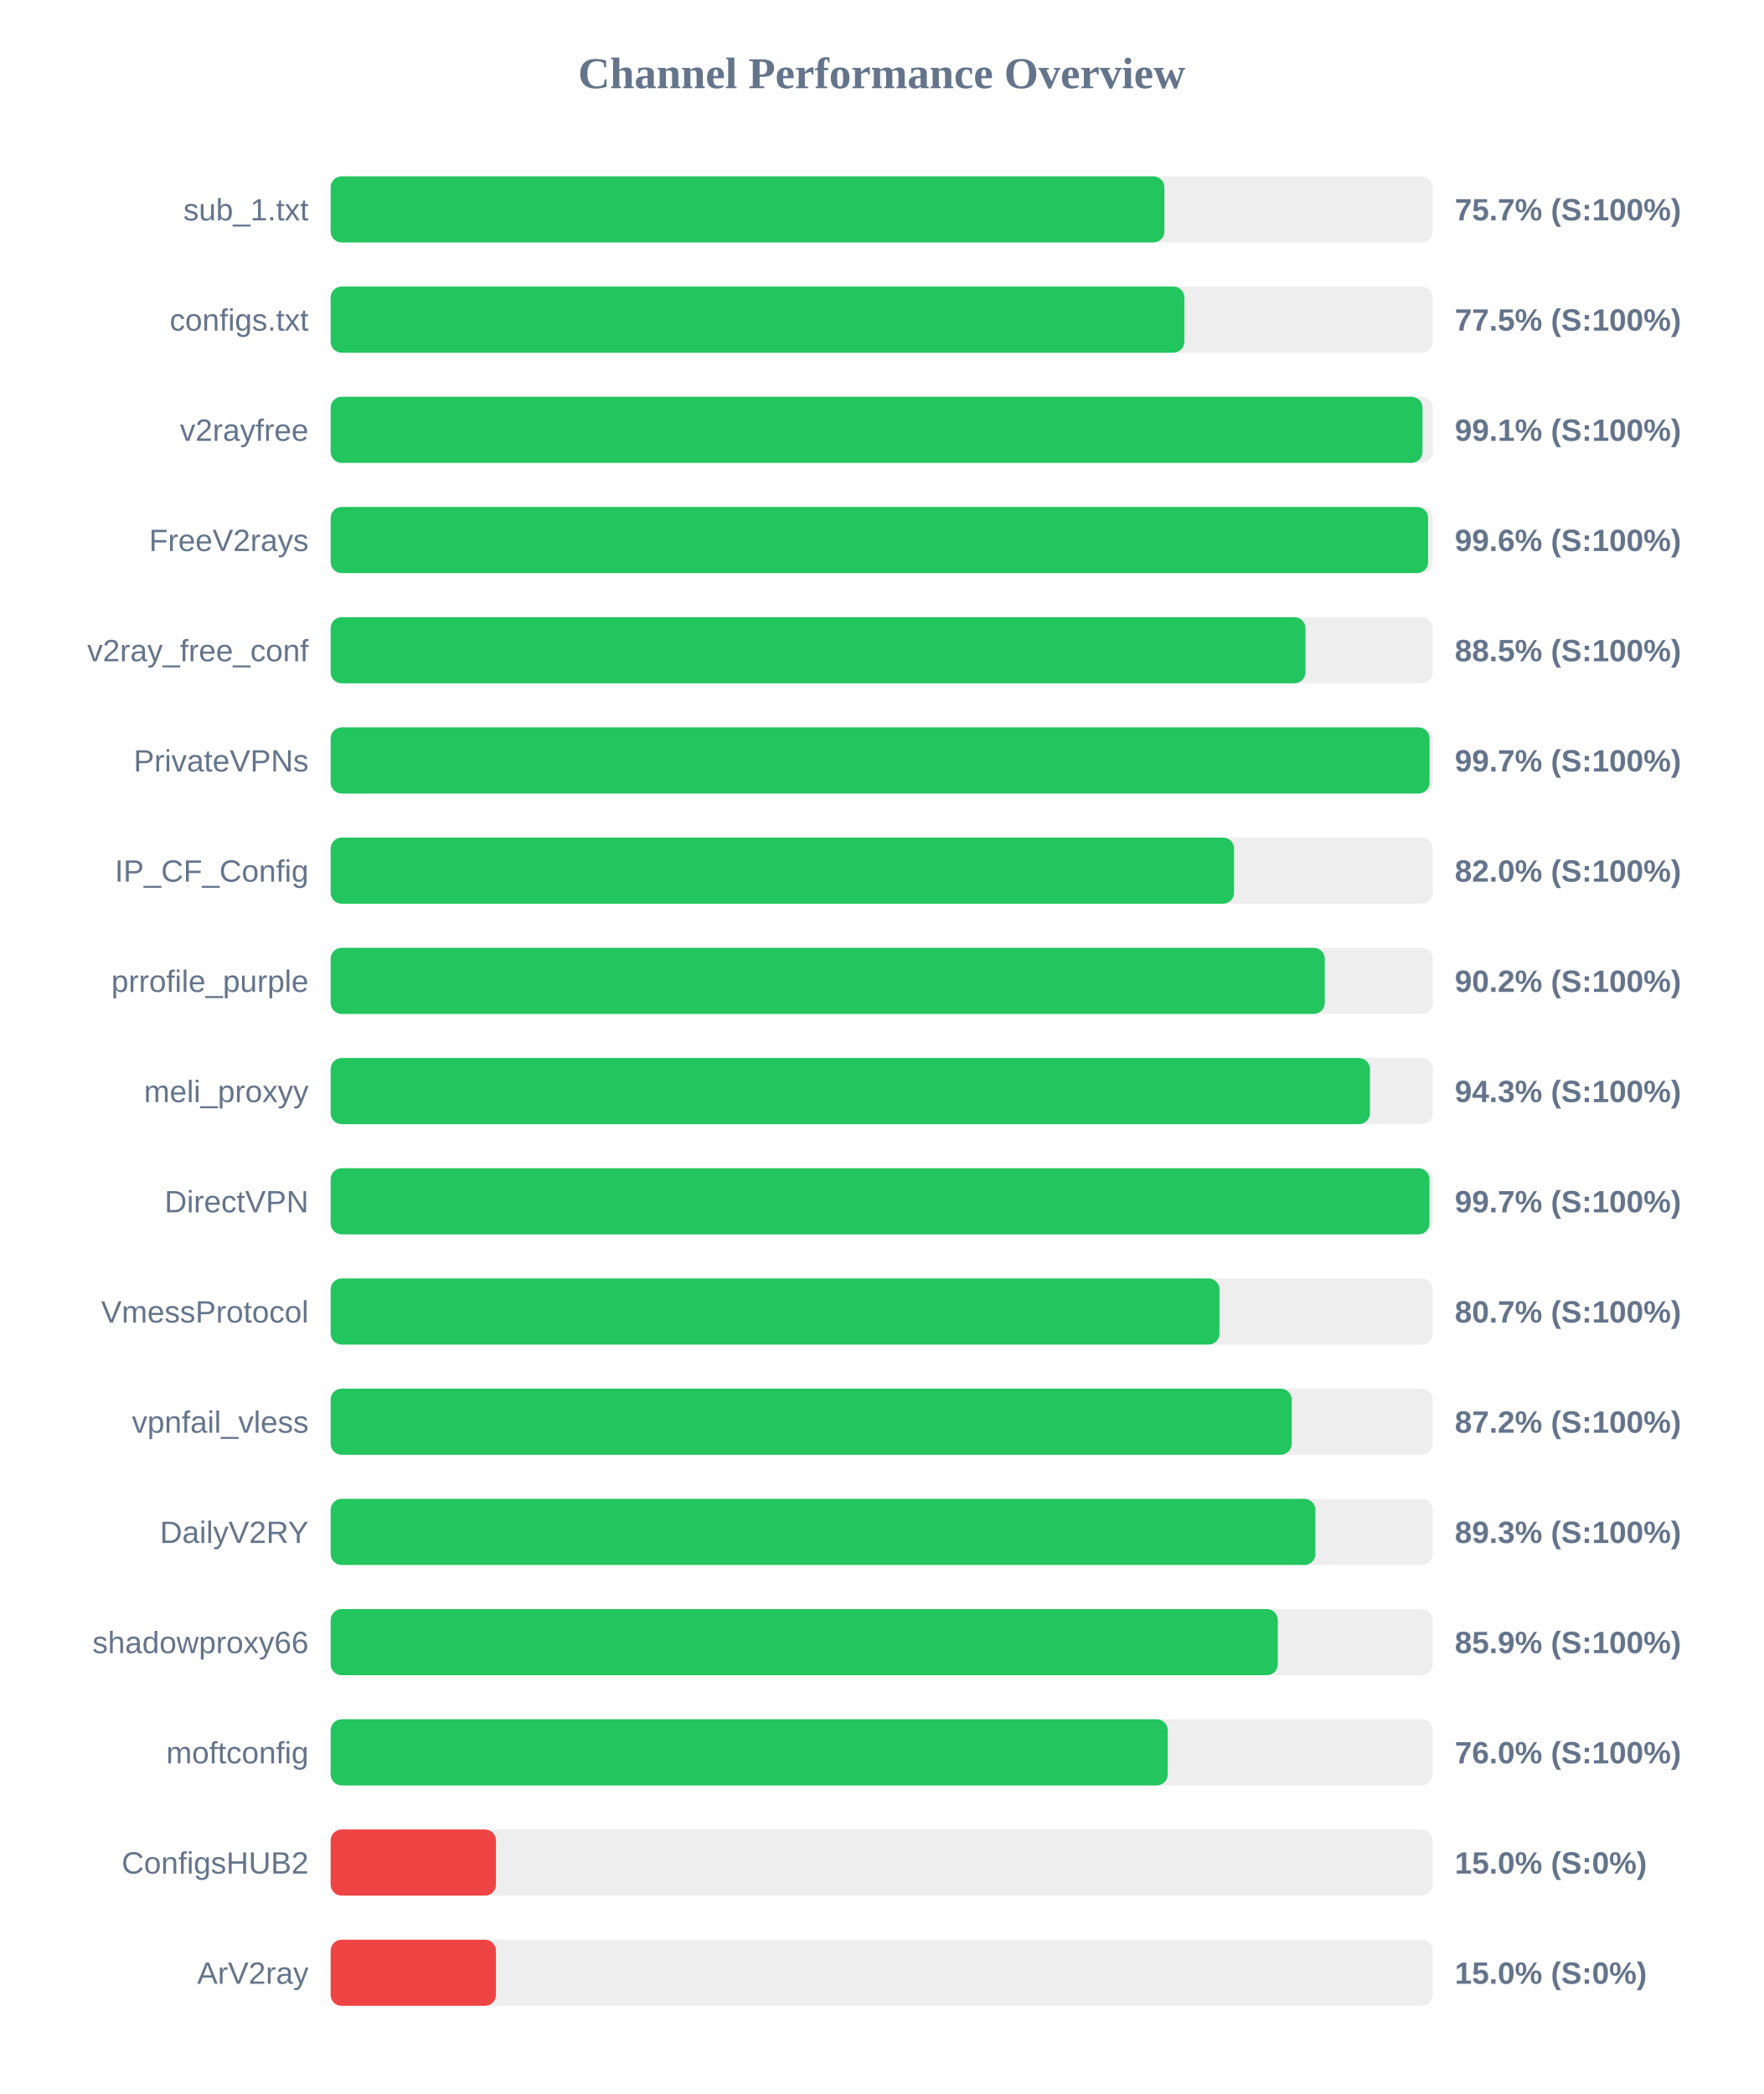
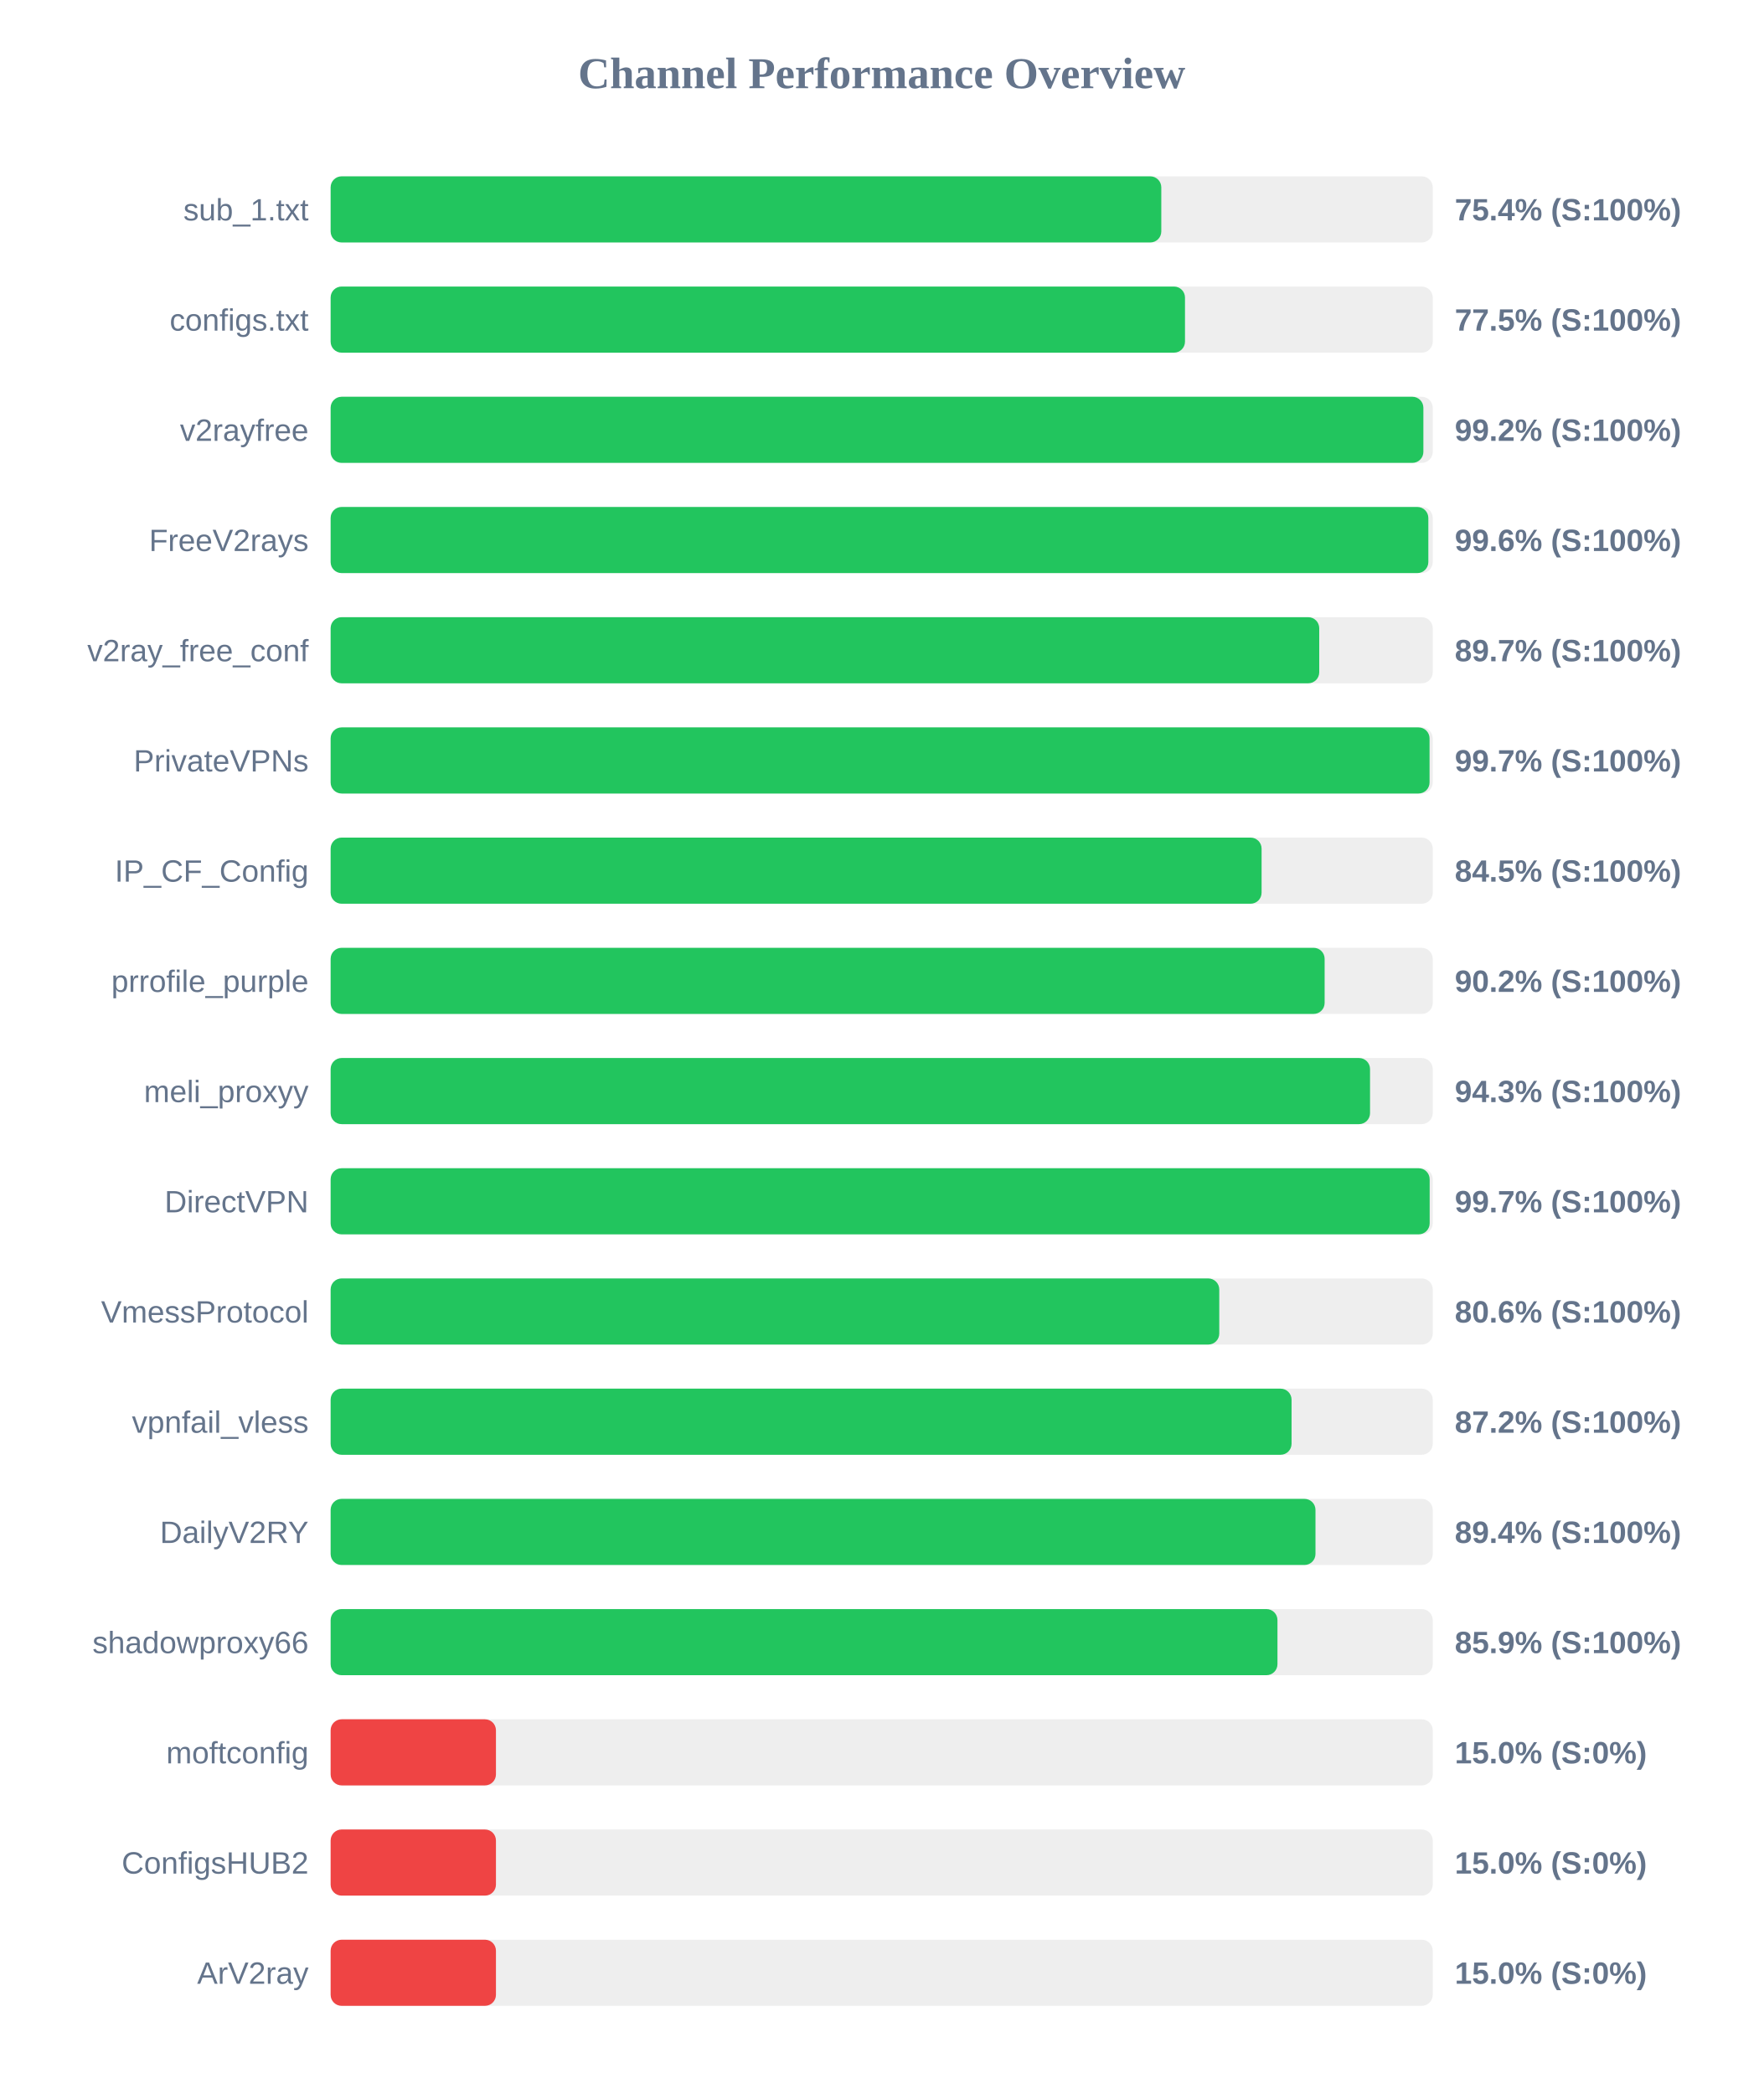
<svg xmlns="http://www.w3.org/2000/svg" width="800" height="950" version="1.1">
  <style>
        .row { font: 14px Arial; fill: #64748b; }
        .score { font: bold 14px Arial; fill: #64748b; }
    </style>
  <text x="400" y="40" text-anchor="middle" font-size="20px" font-weight="bold" fill="#64748b">Channel Performance Overview</text>
  <rect x="150" y="80" width="500" height="30" fill="#eee" rx="5" />
-   <rect x="150" y="80" width="378.25" height="30" fill="#22c55e" rx="5" />
+   <rect x="150" y="80" width="376.85" height="30" fill="#22c55e" rx="5" />
  <text x="140" y="100" text-anchor="end" class="row">sub_1.txt</text>
-   <text x="660" y="100" text-anchor="start" class="score">75.7% (S:100%)</text>
+   <text x="660" y="100" text-anchor="start" class="score">75.4% (S:100%)</text>
  <rect x="150" y="130" width="500" height="30" fill="#eee" rx="5" />
-   <rect x="150" y="130" width="387.3" height="30" fill="#22c55e" rx="5" />
+   <rect x="150" y="130" width="387.6" height="30" fill="#22c55e" rx="5" />
  <text x="140" y="150" text-anchor="end" class="row">configs.txt</text>
  <text x="660" y="150" text-anchor="start" class="score">77.5% (S:100%)</text>
  <rect x="150" y="180" width="500" height="30" fill="#eee" rx="5" />
-   <rect x="150" y="180" width="495.35" height="30" fill="#22c55e" rx="5" />
+   <rect x="150" y="180" width="495.75" height="30" fill="#22c55e" rx="5" />
  <text x="140" y="200" text-anchor="end" class="row">v2rayfree</text>
-   <text x="660" y="200" text-anchor="start" class="score">99.1% (S:100%)</text>
+   <text x="660" y="200" text-anchor="start" class="score">99.2% (S:100%)</text>
  <rect x="150" y="230" width="500" height="30" fill="#eee" rx="5" />
-   <rect x="150" y="230" width="497.9" height="30" fill="#22c55e" rx="5" />
+   <rect x="150" y="230" width="498.0" height="30" fill="#22c55e" rx="5" />
  <text x="140" y="250" text-anchor="end" class="row">FreeV2rays</text>
  <text x="660" y="250" text-anchor="start" class="score">99.6% (S:100%)</text>
  <rect x="150" y="280" width="500" height="30" fill="#eee" rx="5" />
-   <rect x="150" y="280" width="442.25" height="30" fill="#22c55e" rx="5" />
+   <rect x="150" y="280" width="448.5" height="30" fill="#22c55e" rx="5" />
  <text x="140" y="300" text-anchor="end" class="row">v2ray_free_conf</text>
-   <text x="660" y="300" text-anchor="start" class="score">88.5% (S:100%)</text>
+   <text x="660" y="300" text-anchor="start" class="score">89.7% (S:100%)</text>
  <rect x="150" y="330" width="500" height="30" fill="#eee" rx="5" />
  <rect x="150" y="330" width="498.55" height="30" fill="#22c55e" rx="5" />
  <text x="140" y="350" text-anchor="end" class="row">PrivateVPNs</text>
  <text x="660" y="350" text-anchor="start" class="score">99.7% (S:100%)</text>
  <rect x="150" y="380" width="500" height="30" fill="#eee" rx="5" />
-   <rect x="150" y="380" width="409.85" height="30" fill="#22c55e" rx="5" />
+   <rect x="150" y="380" width="422.35" height="30" fill="#22c55e" rx="5" />
  <text x="140" y="400" text-anchor="end" class="row">IP_CF_Config</text>
-   <text x="660" y="400" text-anchor="start" class="score">82.0% (S:100%)</text>
+   <text x="660" y="400" text-anchor="start" class="score">84.5% (S:100%)</text>
  <rect x="150" y="430" width="500" height="30" fill="#eee" rx="5" />
-   <rect x="150" y="430" width="451.0" height="30" fill="#22c55e" rx="5" />
+   <rect x="150" y="430" width="450.95" height="30" fill="#22c55e" rx="5" />
  <text x="140" y="450" text-anchor="end" class="row">prrofile_purple</text>
  <text x="660" y="450" text-anchor="start" class="score">90.2% (S:100%)</text>
  <rect x="150" y="480" width="500" height="30" fill="#eee" rx="5" />
-   <rect x="150" y="480" width="471.5" height="30" fill="#22c55e" rx="5" />
+   <rect x="150" y="480" width="471.55" height="30" fill="#22c55e" rx="5" />
  <text x="140" y="500" text-anchor="end" class="row">meli_proxyy</text>
  <text x="660" y="500" text-anchor="start" class="score">94.3% (S:100%)</text>
  <rect x="150" y="530" width="500" height="30" fill="#eee" rx="5" />
-   <rect x="150" y="530" width="498.5" height="30" fill="#22c55e" rx="5" />
+   <rect x="150" y="530" width="498.6" height="30" fill="#22c55e" rx="5" />
  <text x="140" y="550" text-anchor="end" class="row">DirectVPN</text>
  <text x="660" y="550" text-anchor="start" class="score">99.7% (S:100%)</text>
  <rect x="150" y="580" width="500" height="30" fill="#eee" rx="5" />
-   <rect x="150" y="580" width="403.25" height="30" fill="#22c55e" rx="5" />
+   <rect x="150" y="580" width="403.15" height="30" fill="#22c55e" rx="5" />
  <text x="140" y="600" text-anchor="end" class="row">VmessProtocol</text>
-   <text x="660" y="600" text-anchor="start" class="score">80.7% (S:100%)</text>
+   <text x="660" y="600" text-anchor="start" class="score">80.6% (S:100%)</text>
  <rect x="150" y="630" width="500" height="30" fill="#eee" rx="5" />
-   <rect x="150" y="630" width="436.0" height="30" fill="#22c55e" rx="5" />
+   <rect x="150" y="630" width="435.95" height="30" fill="#22c55e" rx="5" />
  <text x="140" y="650" text-anchor="end" class="row">vpnfail_vless</text>
  <text x="660" y="650" text-anchor="start" class="score">87.2% (S:100%)</text>
  <rect x="150" y="680" width="500" height="30" fill="#eee" rx="5" />
-   <rect x="150" y="680" width="446.75" height="30" fill="#22c55e" rx="5" />
+   <rect x="150" y="680" width="446.8" height="30" fill="#22c55e" rx="5" />
  <text x="140" y="700" text-anchor="end" class="row">DailyV2RY</text>
-   <text x="660" y="700" text-anchor="start" class="score">89.3% (S:100%)</text>
+   <text x="660" y="700" text-anchor="start" class="score">89.4% (S:100%)</text>
  <rect x="150" y="730" width="500" height="30" fill="#eee" rx="5" />
-   <rect x="150" y="730" width="429.7" height="30" fill="#22c55e" rx="5" />
+   <rect x="150" y="730" width="429.55" height="30" fill="#22c55e" rx="5" />
  <text x="140" y="750" text-anchor="end" class="row">shadowproxy66</text>
  <text x="660" y="750" text-anchor="start" class="score">85.9% (S:100%)</text>
  <rect x="150" y="780" width="500" height="30" fill="#eee" rx="5" />
-   <rect x="150" y="780" width="379.75" height="30" fill="#22c55e" rx="5" />
+   <rect x="150" y="780" width="75.0" height="30" fill="#ef4444" rx="5" />
  <text x="140" y="800" text-anchor="end" class="row">moftconfig</text>
-   <text x="660" y="800" text-anchor="start" class="score">76.0% (S:100%)</text>
+   <text x="660" y="800" text-anchor="start" class="score">15.0% (S:0%)</text>
  <rect x="150" y="830" width="500" height="30" fill="#eee" rx="5" />
  <rect x="150" y="830" width="75.0" height="30" fill="#ef4444" rx="5" />
  <text x="140" y="850" text-anchor="end" class="row">ConfigsHUB2</text>
  <text x="660" y="850" text-anchor="start" class="score">15.0% (S:0%)</text>
  <rect x="150" y="880" width="500" height="30" fill="#eee" rx="5" />
  <rect x="150" y="880" width="75.0" height="30" fill="#ef4444" rx="5" />
  <text x="140" y="900" text-anchor="end" class="row">ArV2ray</text>
  <text x="660" y="900" text-anchor="start" class="score">15.0% (S:0%)</text>
</svg>
